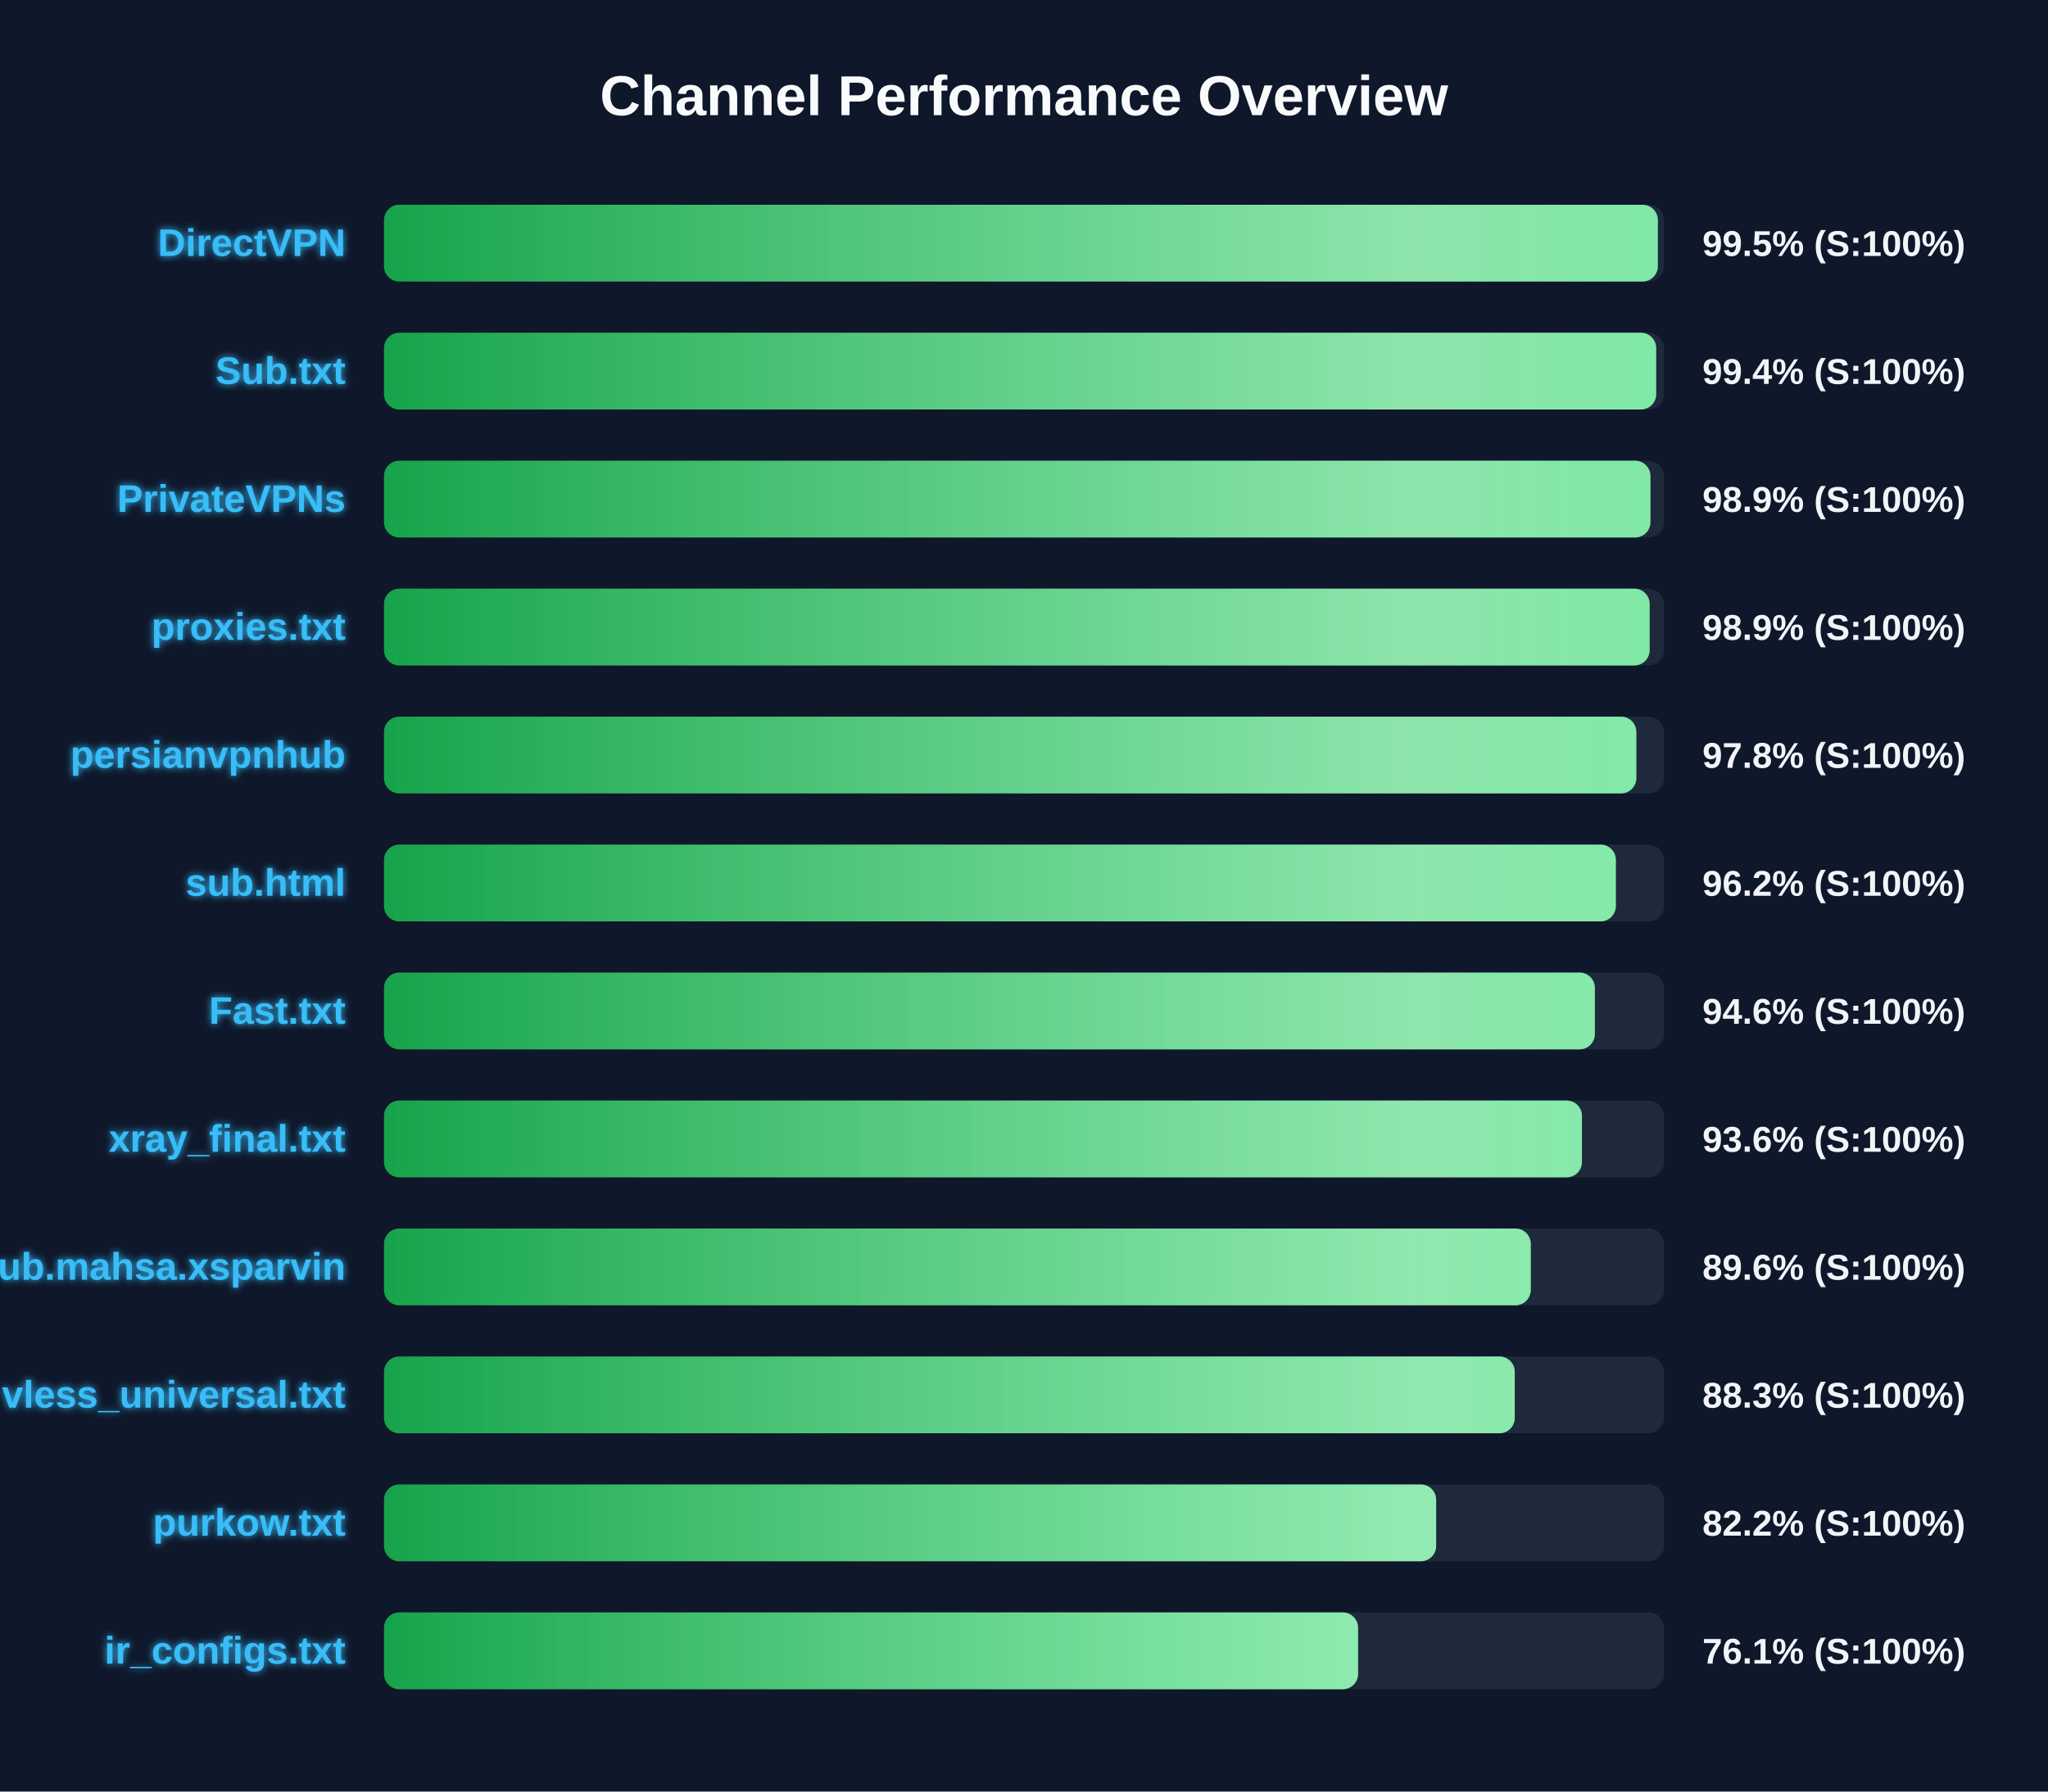
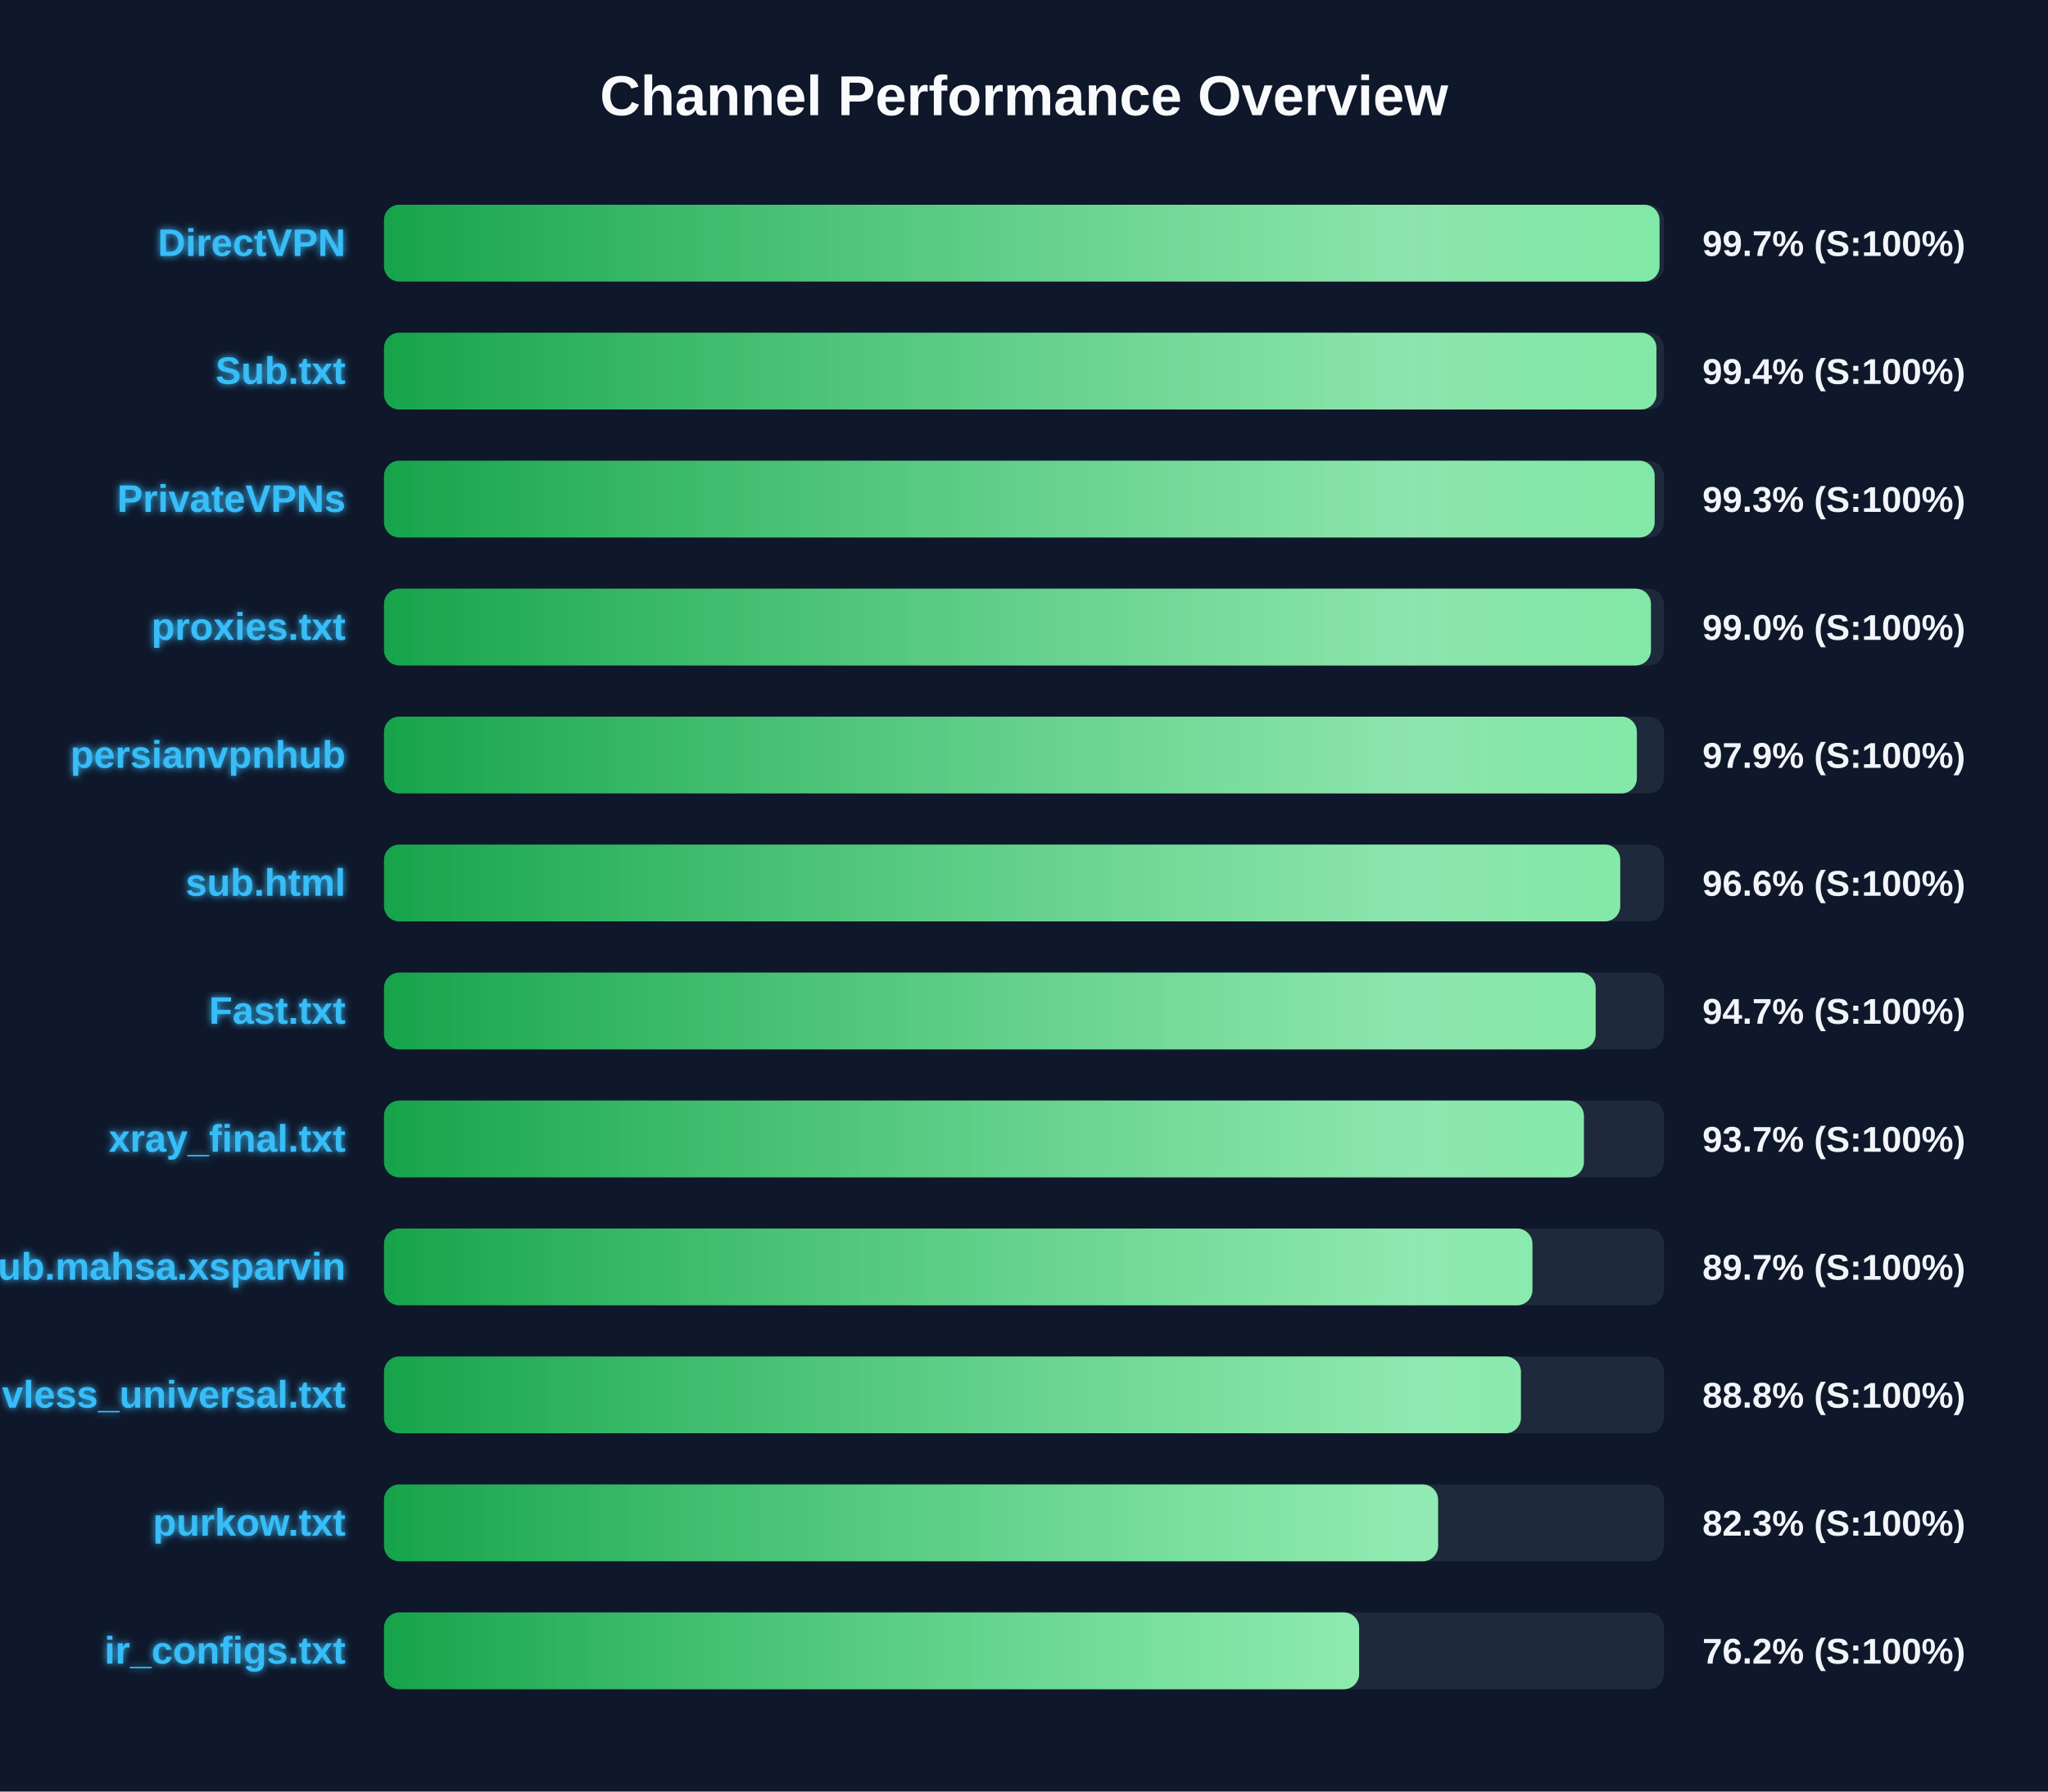
<svg xmlns="http://www.w3.org/2000/svg" width="800" height="700" version="1.1">
  <defs>
    <linearGradient id="grad-green" x1="0%" y1="0%" x2="100%" y2="0%">
      <stop offset="0%" stop-color="#16a34a" />
      <stop offset="100%" stop-color="#4ade80" />
    </linearGradient>
    <linearGradient id="grad-yellow" x1="0%" y1="0%" x2="100%" y2="0%">
      <stop offset="0%" stop-color="#ca8a04" />
      <stop offset="100%" stop-color="#fde047" />
    </linearGradient>
    <linearGradient id="grad-red" x1="0%" y1="0%" x2="100%" y2="0%">
      <stop offset="0%" stop-color="#dc2626" />
      <stop offset="100%" stop-color="#f87171" />
    </linearGradient>
    <linearGradient id="shimmer" x1="0%" y1="0%" x2="100%" y2="0%">
      <stop offset="0%" stop-color="rgba(255,255,255,0)" />
      <stop offset="50%" stop-color="rgba(255,255,255,0.4)" />
      <stop offset="100%" stop-color="rgba(255,255,255,0)" />
    </linearGradient>
    <filter id="glow" x="-20%" y="-20%" width="140%" height="140%">
      <feGaussianBlur stdDeviation="1.5" result="blur" />
      <feComposite in="SourceGraphic" in2="blur" operator="over" />
    </filter>
  </defs>
  <style>
        .bg-rect { fill: #0f172a; }
        .title { font: bold 22px 'Segoe UI', Arial, sans-serif; fill: #f8fafc; }
        .row { font: bold 15px 'Segoe UI', Arial, sans-serif; fill: #38bdf8; filter: url(#glow); }
        .score { font: bold 14px 'Segoe UI', Arial, sans-serif; fill: #f1f5f9; }
        @keyframes shimmer-anim {
            0% { transform: translateX(-100%); }
            100% { transform: translateX(200%); }
        }
        .shimmer-rect {
            animation: shimmer-anim 2.5s infinite linear;
        }
    </style>
  <rect width="100%" height="100%" class="bg-rect" />
  <text x="400" y="45" text-anchor="middle" class="title">Channel Performance Overview</text>
  <rect x="150" y="80" width="500" height="30" fill="#1e293b" rx="6" />
  <clipPath id="clip-0">
-     <rect x="150" y="80" width="497.6" height="30" rx="6" />
+     <rect x="150" y="80" width="498.25" height="30" rx="6" />
  </clipPath>
-   <rect x="150" y="80" width="497.6" height="30" fill="url(#grad-green)" rx="6" />
+   <rect x="150" y="80" width="498.25" height="30" fill="url(#grad-green)" rx="6" />
  <g clip-path="url(#clip-0)">
    <rect x="150" y="80" width="100%" height="30" fill="url(#shimmer)" class="shimmer-rect" />
  </g>
  <text x="135" y="100" text-anchor="end" class="row">DirectVPN</text>
-   <text x="665" y="100" text-anchor="start" class="score">99.5% (S:100%)</text>
+   <text x="665" y="100" text-anchor="start" class="score">99.7% (S:100%)</text>
  <rect x="150" y="130" width="500" height="30" fill="#1e293b" rx="6" />
  <clipPath id="clip-1">
-     <rect x="150" y="130" width="496.95" height="30" rx="6" />
+     <rect x="150" y="130" width="497.05" height="30" rx="6" />
  </clipPath>
-   <rect x="150" y="130" width="496.95" height="30" fill="url(#grad-green)" rx="6" />
+   <rect x="150" y="130" width="497.05" height="30" fill="url(#grad-green)" rx="6" />
  <g clip-path="url(#clip-1)">
    <rect x="150" y="130" width="100%" height="30" fill="url(#shimmer)" class="shimmer-rect" />
  </g>
  <text x="135" y="150" text-anchor="end" class="row">Sub.txt</text>
  <text x="665" y="150" text-anchor="start" class="score">99.4% (S:100%)</text>
  <rect x="150" y="180" width="500" height="30" fill="#1e293b" rx="6" />
  <clipPath id="clip-2">
-     <rect x="150" y="180" width="494.7" height="30" rx="6" />
+     <rect x="150" y="180" width="496.35" height="30" rx="6" />
  </clipPath>
-   <rect x="150" y="180" width="494.7" height="30" fill="url(#grad-green)" rx="6" />
+   <rect x="150" y="180" width="496.35" height="30" fill="url(#grad-green)" rx="6" />
  <g clip-path="url(#clip-2)">
    <rect x="150" y="180" width="100%" height="30" fill="url(#shimmer)" class="shimmer-rect" />
  </g>
  <text x="135" y="200" text-anchor="end" class="row">PrivateVPNs</text>
-   <text x="665" y="200" text-anchor="start" class="score">98.9% (S:100%)</text>
+   <text x="665" y="200" text-anchor="start" class="score">99.3% (S:100%)</text>
  <rect x="150" y="230" width="500" height="30" fill="#1e293b" rx="6" />
  <clipPath id="clip-3">
-     <rect x="150" y="230" width="494.4" height="30" rx="6" />
+     <rect x="150" y="230" width="494.9" height="30" rx="6" />
  </clipPath>
-   <rect x="150" y="230" width="494.4" height="30" fill="url(#grad-green)" rx="6" />
+   <rect x="150" y="230" width="494.9" height="30" fill="url(#grad-green)" rx="6" />
  <g clip-path="url(#clip-3)">
    <rect x="150" y="230" width="100%" height="30" fill="url(#shimmer)" class="shimmer-rect" />
  </g>
  <text x="135" y="250" text-anchor="end" class="row">proxies.txt</text>
-   <text x="665" y="250" text-anchor="start" class="score">98.9% (S:100%)</text>
+   <text x="665" y="250" text-anchor="start" class="score">99.0% (S:100%)</text>
  <rect x="150" y="280" width="500" height="30" fill="#1e293b" rx="6" />
  <clipPath id="clip-4">
-     <rect x="150" y="280" width="489.2" height="30" rx="6" />
+     <rect x="150" y="280" width="489.4" height="30" rx="6" />
  </clipPath>
-   <rect x="150" y="280" width="489.2" height="30" fill="url(#grad-green)" rx="6" />
+   <rect x="150" y="280" width="489.4" height="30" fill="url(#grad-green)" rx="6" />
  <g clip-path="url(#clip-4)">
    <rect x="150" y="280" width="100%" height="30" fill="url(#shimmer)" class="shimmer-rect" />
  </g>
  <text x="135" y="300" text-anchor="end" class="row">persianvpnhub</text>
-   <text x="665" y="300" text-anchor="start" class="score">97.8% (S:100%)</text>
+   <text x="665" y="300" text-anchor="start" class="score">97.9% (S:100%)</text>
  <rect x="150" y="330" width="500" height="30" fill="#1e293b" rx="6" />
  <clipPath id="clip-5">
-     <rect x="150" y="330" width="481.2" height="30" rx="6" />
+     <rect x="150" y="330" width="482.9" height="30" rx="6" />
  </clipPath>
-   <rect x="150" y="330" width="481.2" height="30" fill="url(#grad-green)" rx="6" />
+   <rect x="150" y="330" width="482.9" height="30" fill="url(#grad-green)" rx="6" />
  <g clip-path="url(#clip-5)">
    <rect x="150" y="330" width="100%" height="30" fill="url(#shimmer)" class="shimmer-rect" />
  </g>
  <text x="135" y="350" text-anchor="end" class="row">sub.html</text>
-   <text x="665" y="350" text-anchor="start" class="score">96.2% (S:100%)</text>
+   <text x="665" y="350" text-anchor="start" class="score">96.6% (S:100%)</text>
  <rect x="150" y="380" width="500" height="30" fill="#1e293b" rx="6" />
  <clipPath id="clip-6">
-     <rect x="150" y="380" width="473.0" height="30" rx="6" />
+     <rect x="150" y="380" width="473.3" height="30" rx="6" />
  </clipPath>
-   <rect x="150" y="380" width="473.0" height="30" fill="url(#grad-green)" rx="6" />
+   <rect x="150" y="380" width="473.3" height="30" fill="url(#grad-green)" rx="6" />
  <g clip-path="url(#clip-6)">
    <rect x="150" y="380" width="100%" height="30" fill="url(#shimmer)" class="shimmer-rect" />
  </g>
  <text x="135" y="400" text-anchor="end" class="row">Fast.txt</text>
-   <text x="665" y="400" text-anchor="start" class="score">94.6% (S:100%)</text>
+   <text x="665" y="400" text-anchor="start" class="score">94.7% (S:100%)</text>
  <rect x="150" y="430" width="500" height="30" fill="#1e293b" rx="6" />
  <clipPath id="clip-7">
-     <rect x="150" y="430" width="467.95" height="30" rx="6" />
+     <rect x="150" y="430" width="468.7" height="30" rx="6" />
  </clipPath>
-   <rect x="150" y="430" width="467.95" height="30" fill="url(#grad-green)" rx="6" />
+   <rect x="150" y="430" width="468.7" height="30" fill="url(#grad-green)" rx="6" />
  <g clip-path="url(#clip-7)">
    <rect x="150" y="430" width="100%" height="30" fill="url(#shimmer)" class="shimmer-rect" />
  </g>
  <text x="135" y="450" text-anchor="end" class="row">xray_final.txt</text>
-   <text x="665" y="450" text-anchor="start" class="score">93.6% (S:100%)</text>
+   <text x="665" y="450" text-anchor="start" class="score">93.7% (S:100%)</text>
  <rect x="150" y="480" width="500" height="30" fill="#1e293b" rx="6" />
  <clipPath id="clip-8">
-     <rect x="150" y="480" width="447.95" height="30" rx="6" />
+     <rect x="150" y="480" width="448.6" height="30" rx="6" />
  </clipPath>
-   <rect x="150" y="480" width="447.95" height="30" fill="url(#grad-green)" rx="6" />
+   <rect x="150" y="480" width="448.6" height="30" fill="url(#grad-green)" rx="6" />
  <g clip-path="url(#clip-8)">
    <rect x="150" y="480" width="100%" height="30" fill="url(#shimmer)" class="shimmer-rect" />
  </g>
  <text x="135" y="500" text-anchor="end" class="row">Sub.mahsa.xsparvin</text>
-   <text x="665" y="500" text-anchor="start" class="score">89.6% (S:100%)</text>
+   <text x="665" y="500" text-anchor="start" class="score">89.7% (S:100%)</text>
  <rect x="150" y="530" width="500" height="30" fill="#1e293b" rx="6" />
  <clipPath id="clip-9">
-     <rect x="150" y="530" width="441.7" height="30" rx="6" />
+     <rect x="150" y="530" width="444.1" height="30" rx="6" />
  </clipPath>
-   <rect x="150" y="530" width="441.7" height="30" fill="url(#grad-green)" rx="6" />
+   <rect x="150" y="530" width="444.1" height="30" fill="url(#grad-green)" rx="6" />
  <g clip-path="url(#clip-9)">
    <rect x="150" y="530" width="100%" height="30" fill="url(#shimmer)" class="shimmer-rect" />
  </g>
  <text x="135" y="550" text-anchor="end" class="row">vless_universal.txt</text>
-   <text x="665" y="550" text-anchor="start" class="score">88.3% (S:100%)</text>
+   <text x="665" y="550" text-anchor="start" class="score">88.8% (S:100%)</text>
  <rect x="150" y="580" width="500" height="30" fill="#1e293b" rx="6" />
  <clipPath id="clip-10">
-     <rect x="150" y="580" width="411.0" height="30" rx="6" />
+     <rect x="150" y="580" width="411.75" height="30" rx="6" />
  </clipPath>
-   <rect x="150" y="580" width="411.0" height="30" fill="url(#grad-green)" rx="6" />
+   <rect x="150" y="580" width="411.75" height="30" fill="url(#grad-green)" rx="6" />
  <g clip-path="url(#clip-10)">
    <rect x="150" y="580" width="100%" height="30" fill="url(#shimmer)" class="shimmer-rect" />
  </g>
  <text x="135" y="600" text-anchor="end" class="row">purkow.txt</text>
-   <text x="665" y="600" text-anchor="start" class="score">82.2% (S:100%)</text>
+   <text x="665" y="600" text-anchor="start" class="score">82.3% (S:100%)</text>
  <rect x="150" y="630" width="500" height="30" fill="#1e293b" rx="6" />
  <clipPath id="clip-11">
-     <rect x="150" y="630" width="380.5" height="30" rx="6" />
+     <rect x="150" y="630" width="380.9" height="30" rx="6" />
  </clipPath>
-   <rect x="150" y="630" width="380.5" height="30" fill="url(#grad-green)" rx="6" />
+   <rect x="150" y="630" width="380.9" height="30" fill="url(#grad-green)" rx="6" />
  <g clip-path="url(#clip-11)">
    <rect x="150" y="630" width="100%" height="30" fill="url(#shimmer)" class="shimmer-rect" />
  </g>
  <text x="135" y="650" text-anchor="end" class="row">ir_configs.txt</text>
-   <text x="665" y="650" text-anchor="start" class="score">76.1% (S:100%)</text>
+   <text x="665" y="650" text-anchor="start" class="score">76.2% (S:100%)</text>
</svg>
